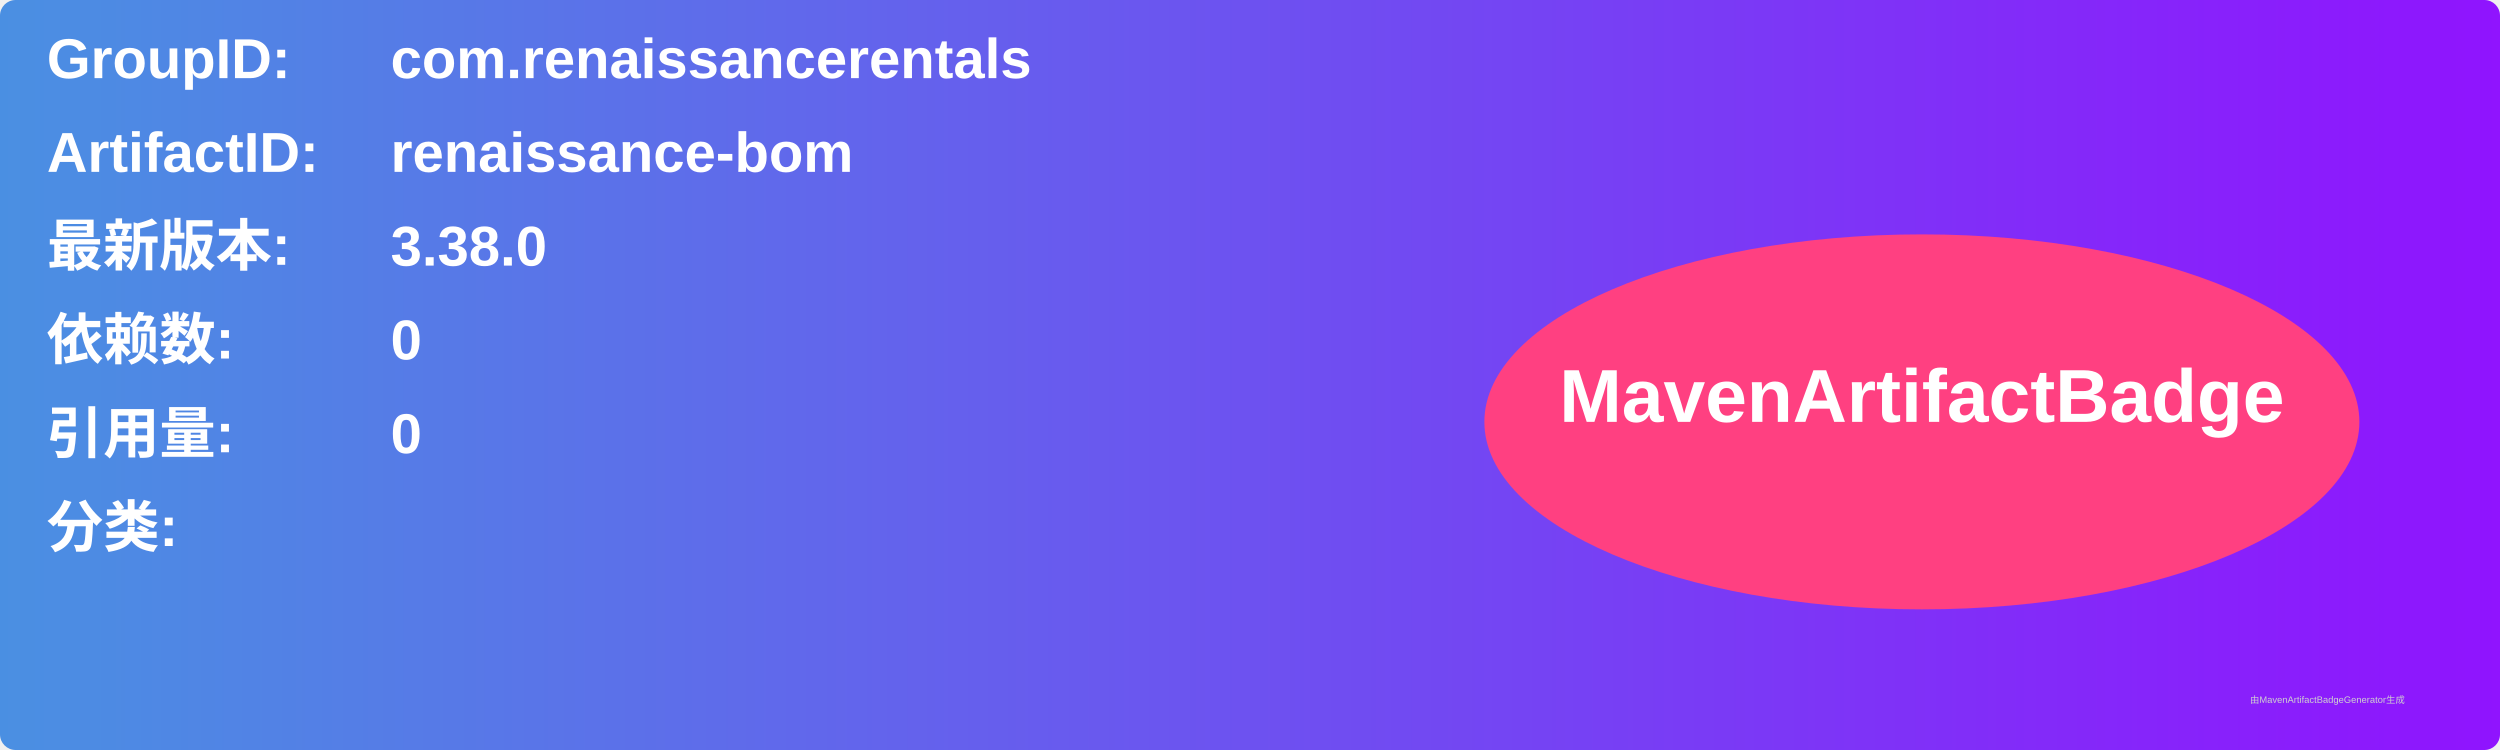
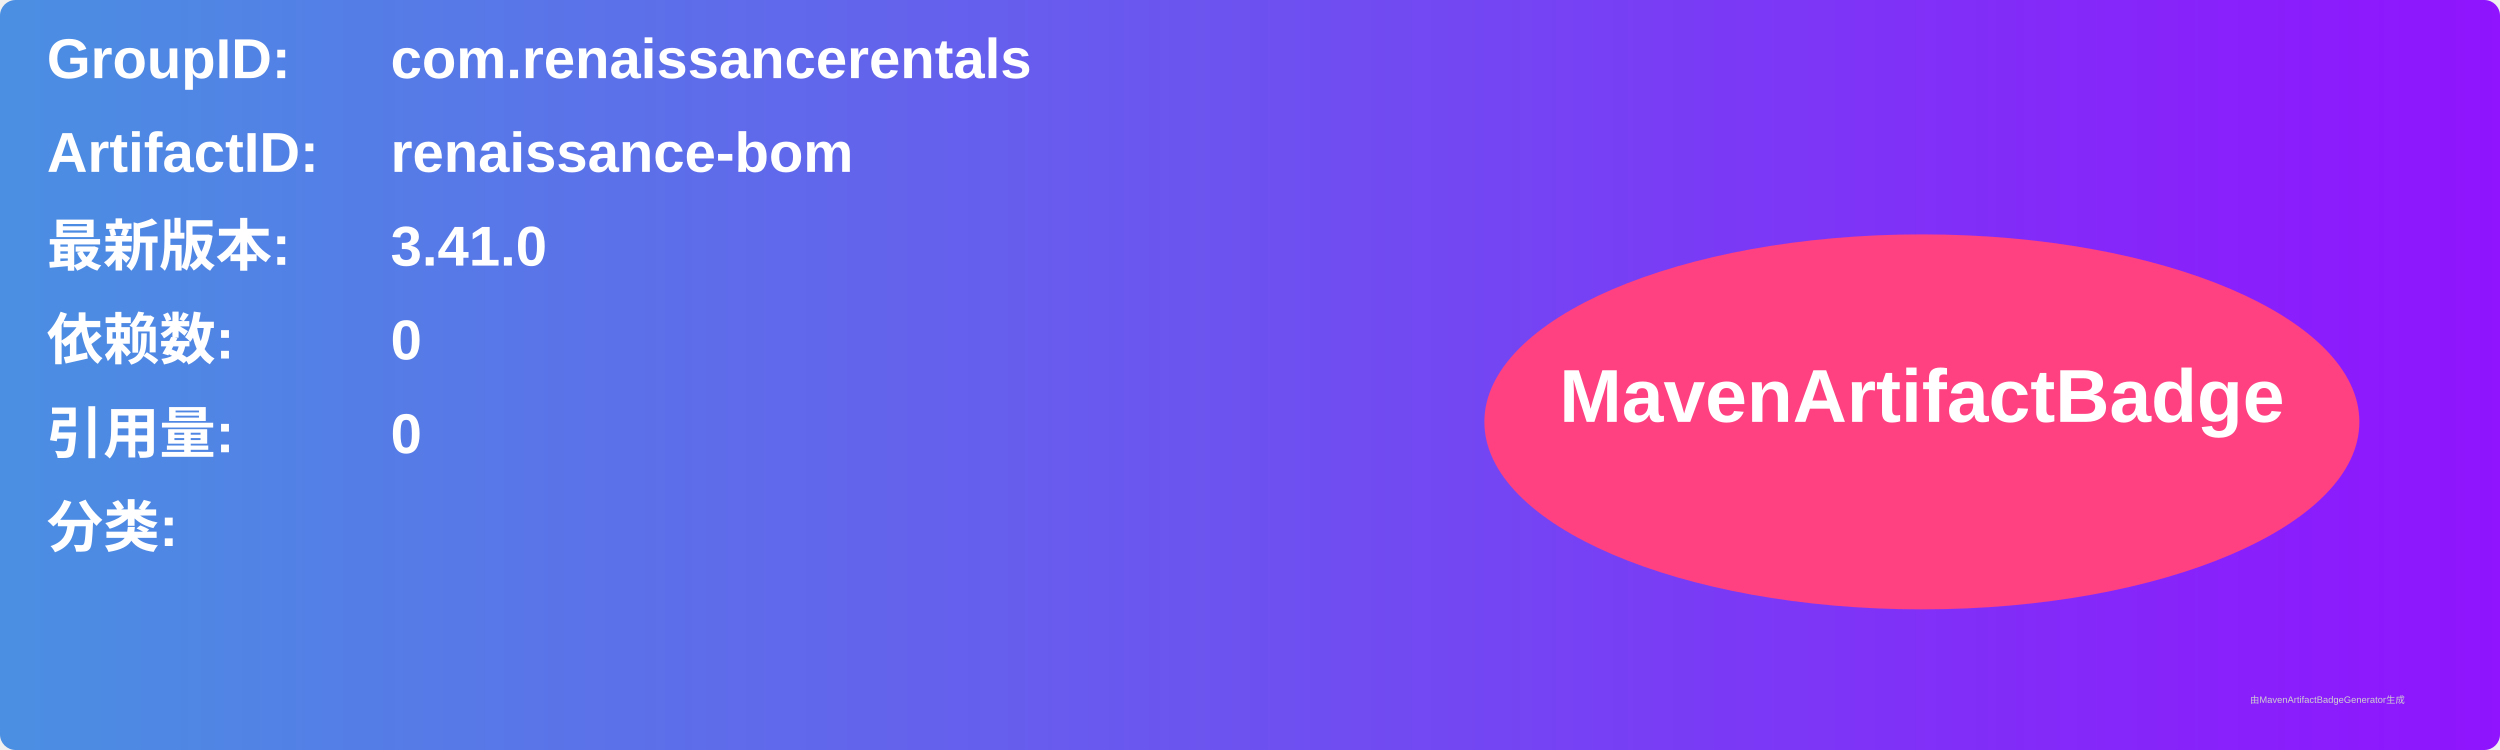
<svg xmlns="http://www.w3.org/2000/svg" width="800" height="240" viewBox="0 0 800 240">
  <linearGradient id="grad" x1="0%" y1="0%" x2="100%" y2="0%">
    <stop offset="0%" stop-color="#4a90e2" />
    <stop offset="100%" stop-color="#9013fe" />
  </linearGradient>
  <rect width="100%" height="100%" rx="5" ry="5" fill="url(#grad)" />
  <g transform="translate(15, 15)">
    <text x="0" y="10" font-family="Arial" font-size="18" fill="white" font-weight="bold" width="260">GroupID:</text>
    <text x="110" y="10" font-family="Arial" font-size="18" fill="white" font-weight="bold" width="460">com.renaissancerentals</text>
    <text x="0" y="40" font-family="Arial" font-size="18" fill="white" font-weight="bold" width="260">ArtifactID:</text>
    <text x="110" y="40" font-family="Arial" font-size="18" fill="white" font-weight="bold" width="460">renaissance-bom</text>
    <text x="0" y="70" font-family="Arial" font-size="18" fill="white" font-weight="bold">最新版本:</text>
    <text x="110" y="70" font-family="Arial" font-size="18" fill="white" font-weight="bold">
-       <tspan font-weight="bold">3.38.0</tspan>
+       <tspan font-weight="bold">3.41.0</tspan>
    </text>
    <text x="0" y="100" font-family="Arial" font-size="18" fill="white" font-weight="bold">依赖数: </text>
    <text x="110" y="100" font-family="Arial" font-size="18" fill="white">
      <tspan font-weight="bold">0</tspan>
    </text>
    <text x="0" y="130" font-family="Arial" font-size="18" fill="white" font-weight="bold">引用量: </text>
    <text x="110" y="130" font-family="Arial" font-size="18" fill="white">
      <tspan font-weight="bold">0</tspan>
    </text>
    <text x="0" y="160" font-family="Arial" font-size="18" fill="white" font-weight="bold">分类:</text>
    <text x="10" y="190" font-family="Arial" font-size="10" fill="white">
      <tspan font-weight="bold" />
    </text>
    <ellipse cx="600" cy="120" rx="140" ry="60" fill="#ff4081" />
    <text x="600" y="120" text-anchor="middle" font-family="Arial" font-size="24" fill="white" font-weight="bold">MavenArtifactBadge</text>
  </g>
  <text x="720" y="225" font-family="Arial" font-size="3" fill="#d0d0d0">由MavenArtifactBadgeGenerator生成</text>
</svg>
